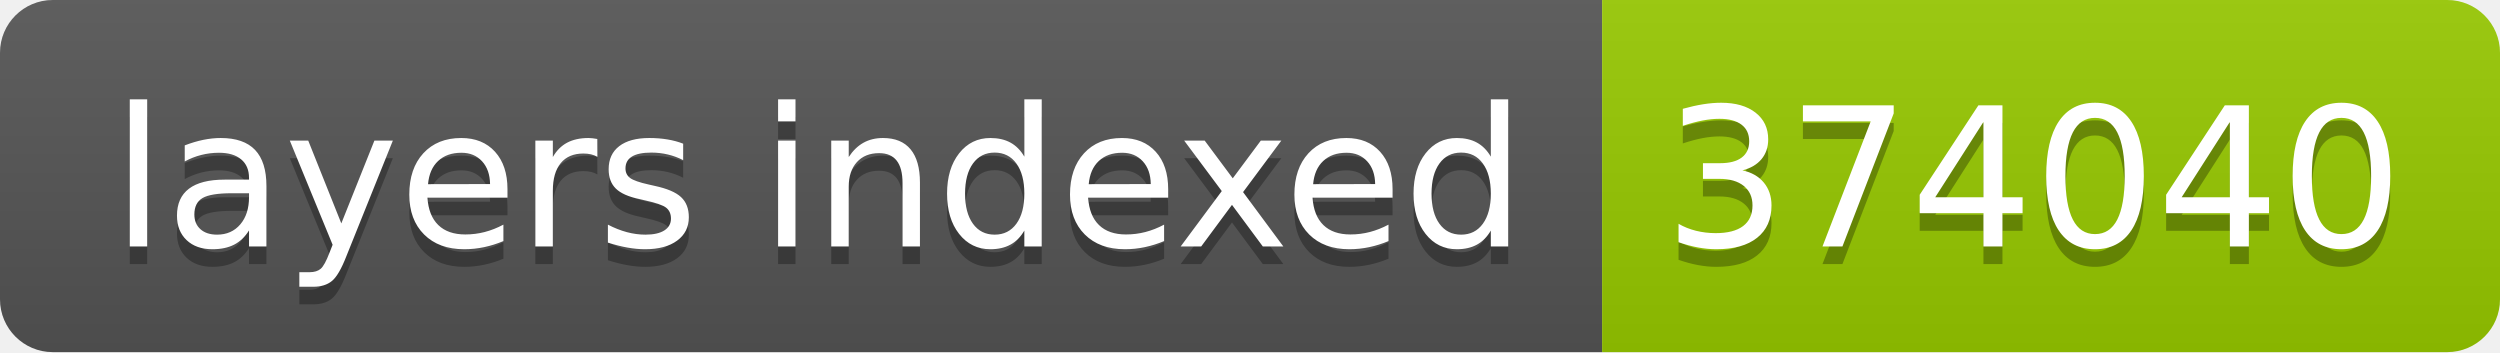
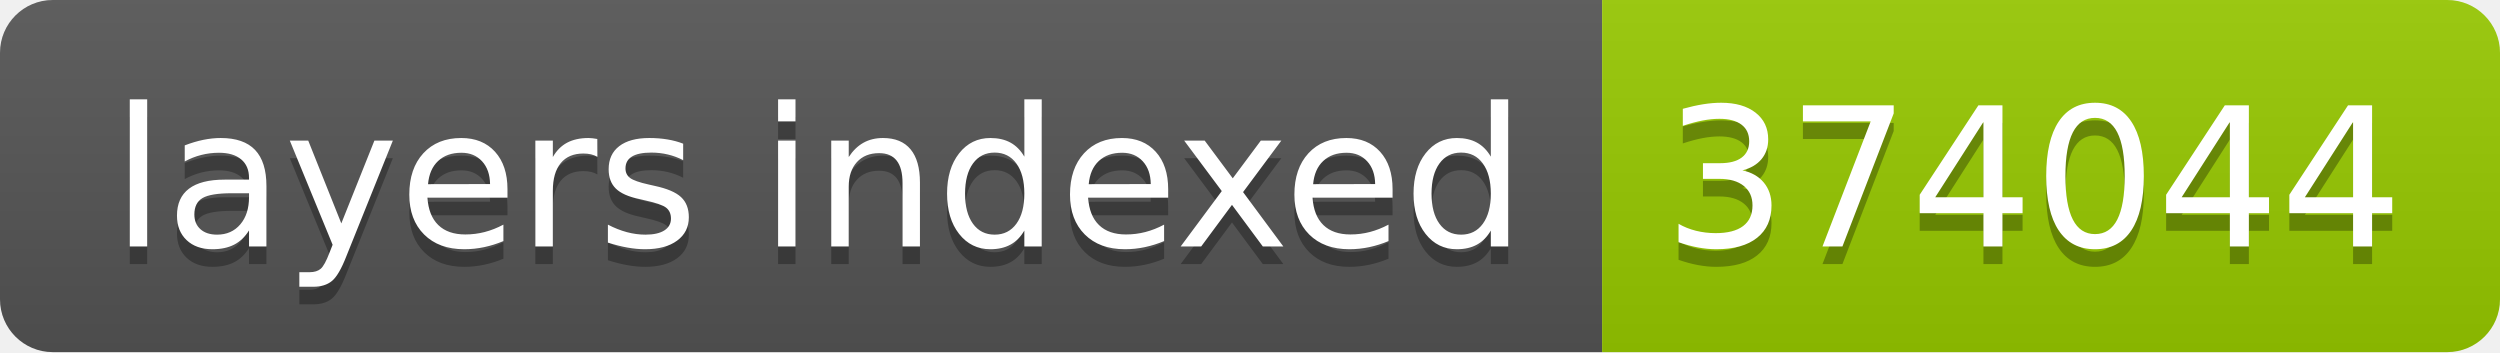
- <svg xmlns="http://www.w3.org/2000/svg" width="142" height="20" role="img" aria-label="layers indexed: 374040">
+ <svg xmlns="http://www.w3.org/2000/svg" width="142" height="20" role="img" aria-label="layers indexed: 374044">
  <linearGradient id="s" x2="0" y2="100%">
    <stop offset="0" stop-color="#bbb" stop-opacity=".1" />
    <stop offset="1" stop-opacity=".1" />
  </linearGradient>
  <clipPath id="r">
    <rect width="142" height="20" rx="3" fill="#fff" />
  </clipPath>
  <g clip-path="url(#r)">
    <rect width="91" height="20" fill="#555" />
    <rect x="91" width="51" height="20" fill="#97ca00" />
    <rect width="142" height="20" fill="url(#s)" />
  </g>
  <g fill="#fff" text-anchor="middle" font-family="Verdana,Geneva,DejaVu Sans,sans-serif" text-rendering="geometricPrecision" font-size="110">
    <text aria-hidden="true" x="465" y="150" fill="#010101" fill-opacity=".3" transform="scale(.1)" textLength="810">layers indexed</text>
    <text x="465" y="140" transform="scale(.1)" fill="#fff" textLength="810">layers indexed</text>
-     <text aria-hidden="true" x="1155" y="150" fill="#010101" fill-opacity=".3" transform="scale(.1)" textLength="410">374040</text>
-     <text x="1155" y="140" transform="scale(.1)" fill="#fff" textLength="410">374040</text>
+     <text aria-hidden="true" x="1155" y="150" fill="#010101" fill-opacity=".3" transform="scale(.1)" textLength="410">374044</text>
+     <text x="1155" y="140" transform="scale(.1)" fill="#fff" textLength="410">374044</text>
  </g>
</svg>
